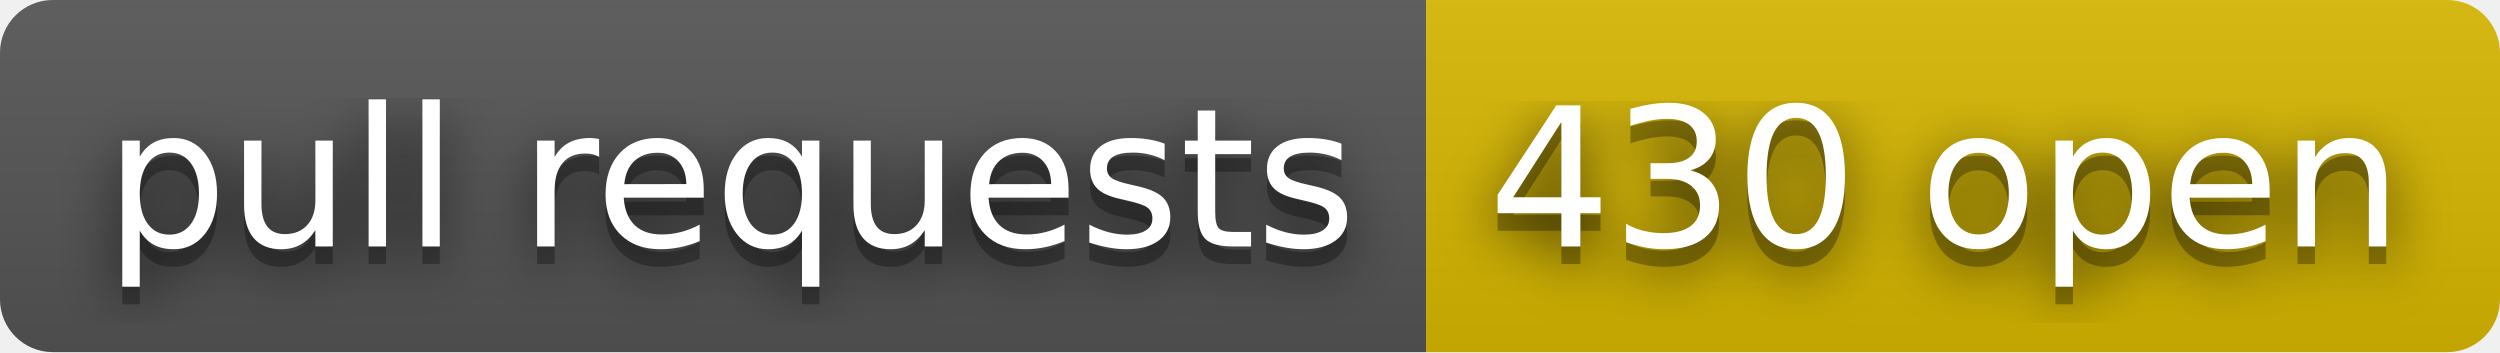
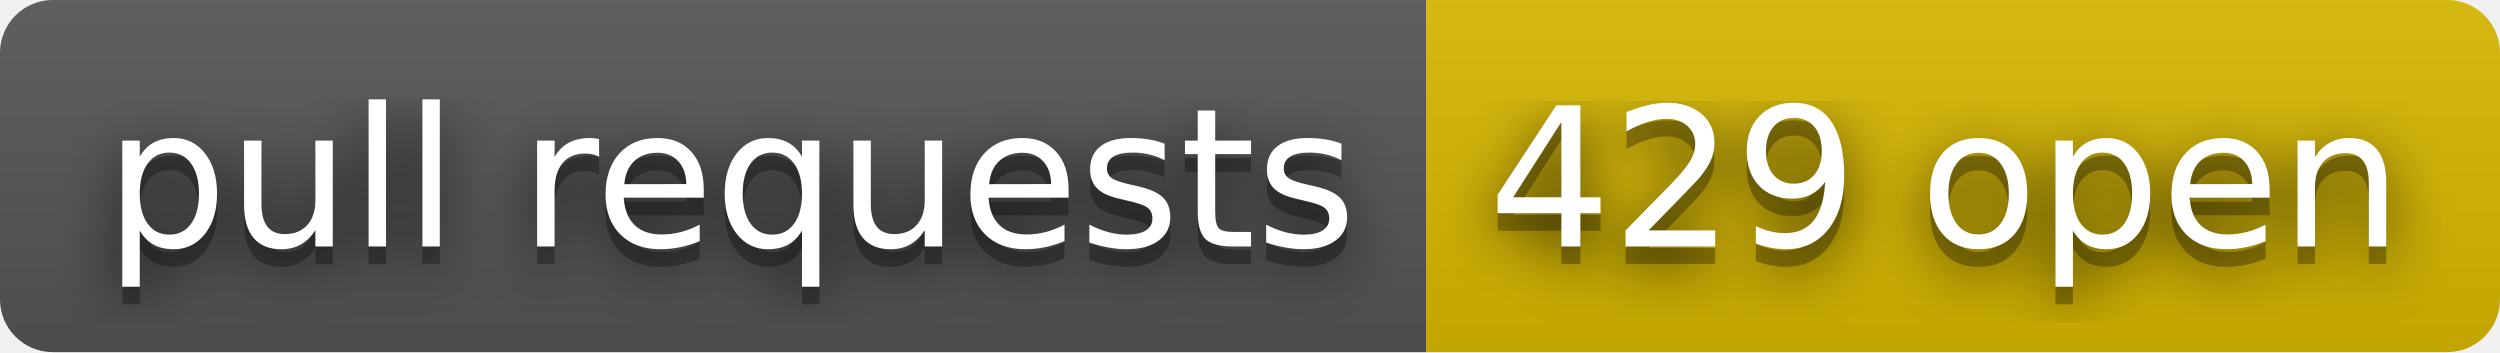
- <svg xmlns="http://www.w3.org/2000/svg" width="142" height="20" role="img" aria-label="pull requests: 430 open">
+ <svg xmlns="http://www.w3.org/2000/svg" width="142" height="20" role="img" aria-label="pull requests: 429 open">
  <filter id="blur">
    <feGaussianBlur stdDeviation="16" />
  </filter>
  <linearGradient id="s" x2="0" y2="100%">
    <stop offset="0" stop-color="#bbb" stop-opacity=".1" />
    <stop offset="1" stop-opacity=".1" />
  </linearGradient>
  <clipPath id="r">
    <rect width="142" height="20" rx="3" />
  </clipPath>
  <g clip-path="url(#r)">
    <rect width="81" height="20" fill="#555" />
    <rect x="81" width="61" height="20" fill="#d8b800" />
    <rect width="142" height="20" fill="url(#s)" />
  </g>
  <g fill="#fff" text-anchor="middle" font-family="Verdana,Geneva,DejaVu Sans,sans-serif" text-rendering="geometricPrecision" font-size="110">
    <g transform="scale(.1)">
      <g aria-hidden="true" fill="#010101">
        <text x="415" y="150" fill-opacity=".8" filter="url(#blur)" textLength="710">pull requests</text>
        <text x="415" y="150" fill-opacity=".3" textLength="710">pull requests</text>
      </g>
      <text x="415" y="140" textLength="710">pull requests</text>
    </g>
    <g transform="scale(.1)">
      <g aria-hidden="true" fill="#010101">
-         <text x="1105" y="150" fill-opacity=".8" filter="url(#blur)" textLength="510">430 open</text>
-         <text x="1105" y="150" fill-opacity=".3" textLength="510">430 open</text>
+         <text x="1105" y="150" fill-opacity=".8" filter="url(#blur)" textLength="510">429 open</text>
+         <text x="1105" y="150" fill-opacity=".3" textLength="510">429 open</text>
      </g>
-       <text x="1105" y="140" textLength="510">430 open</text>
+       <text x="1105" y="140" textLength="510">429 open</text>
    </g>
  </g>
</svg>
